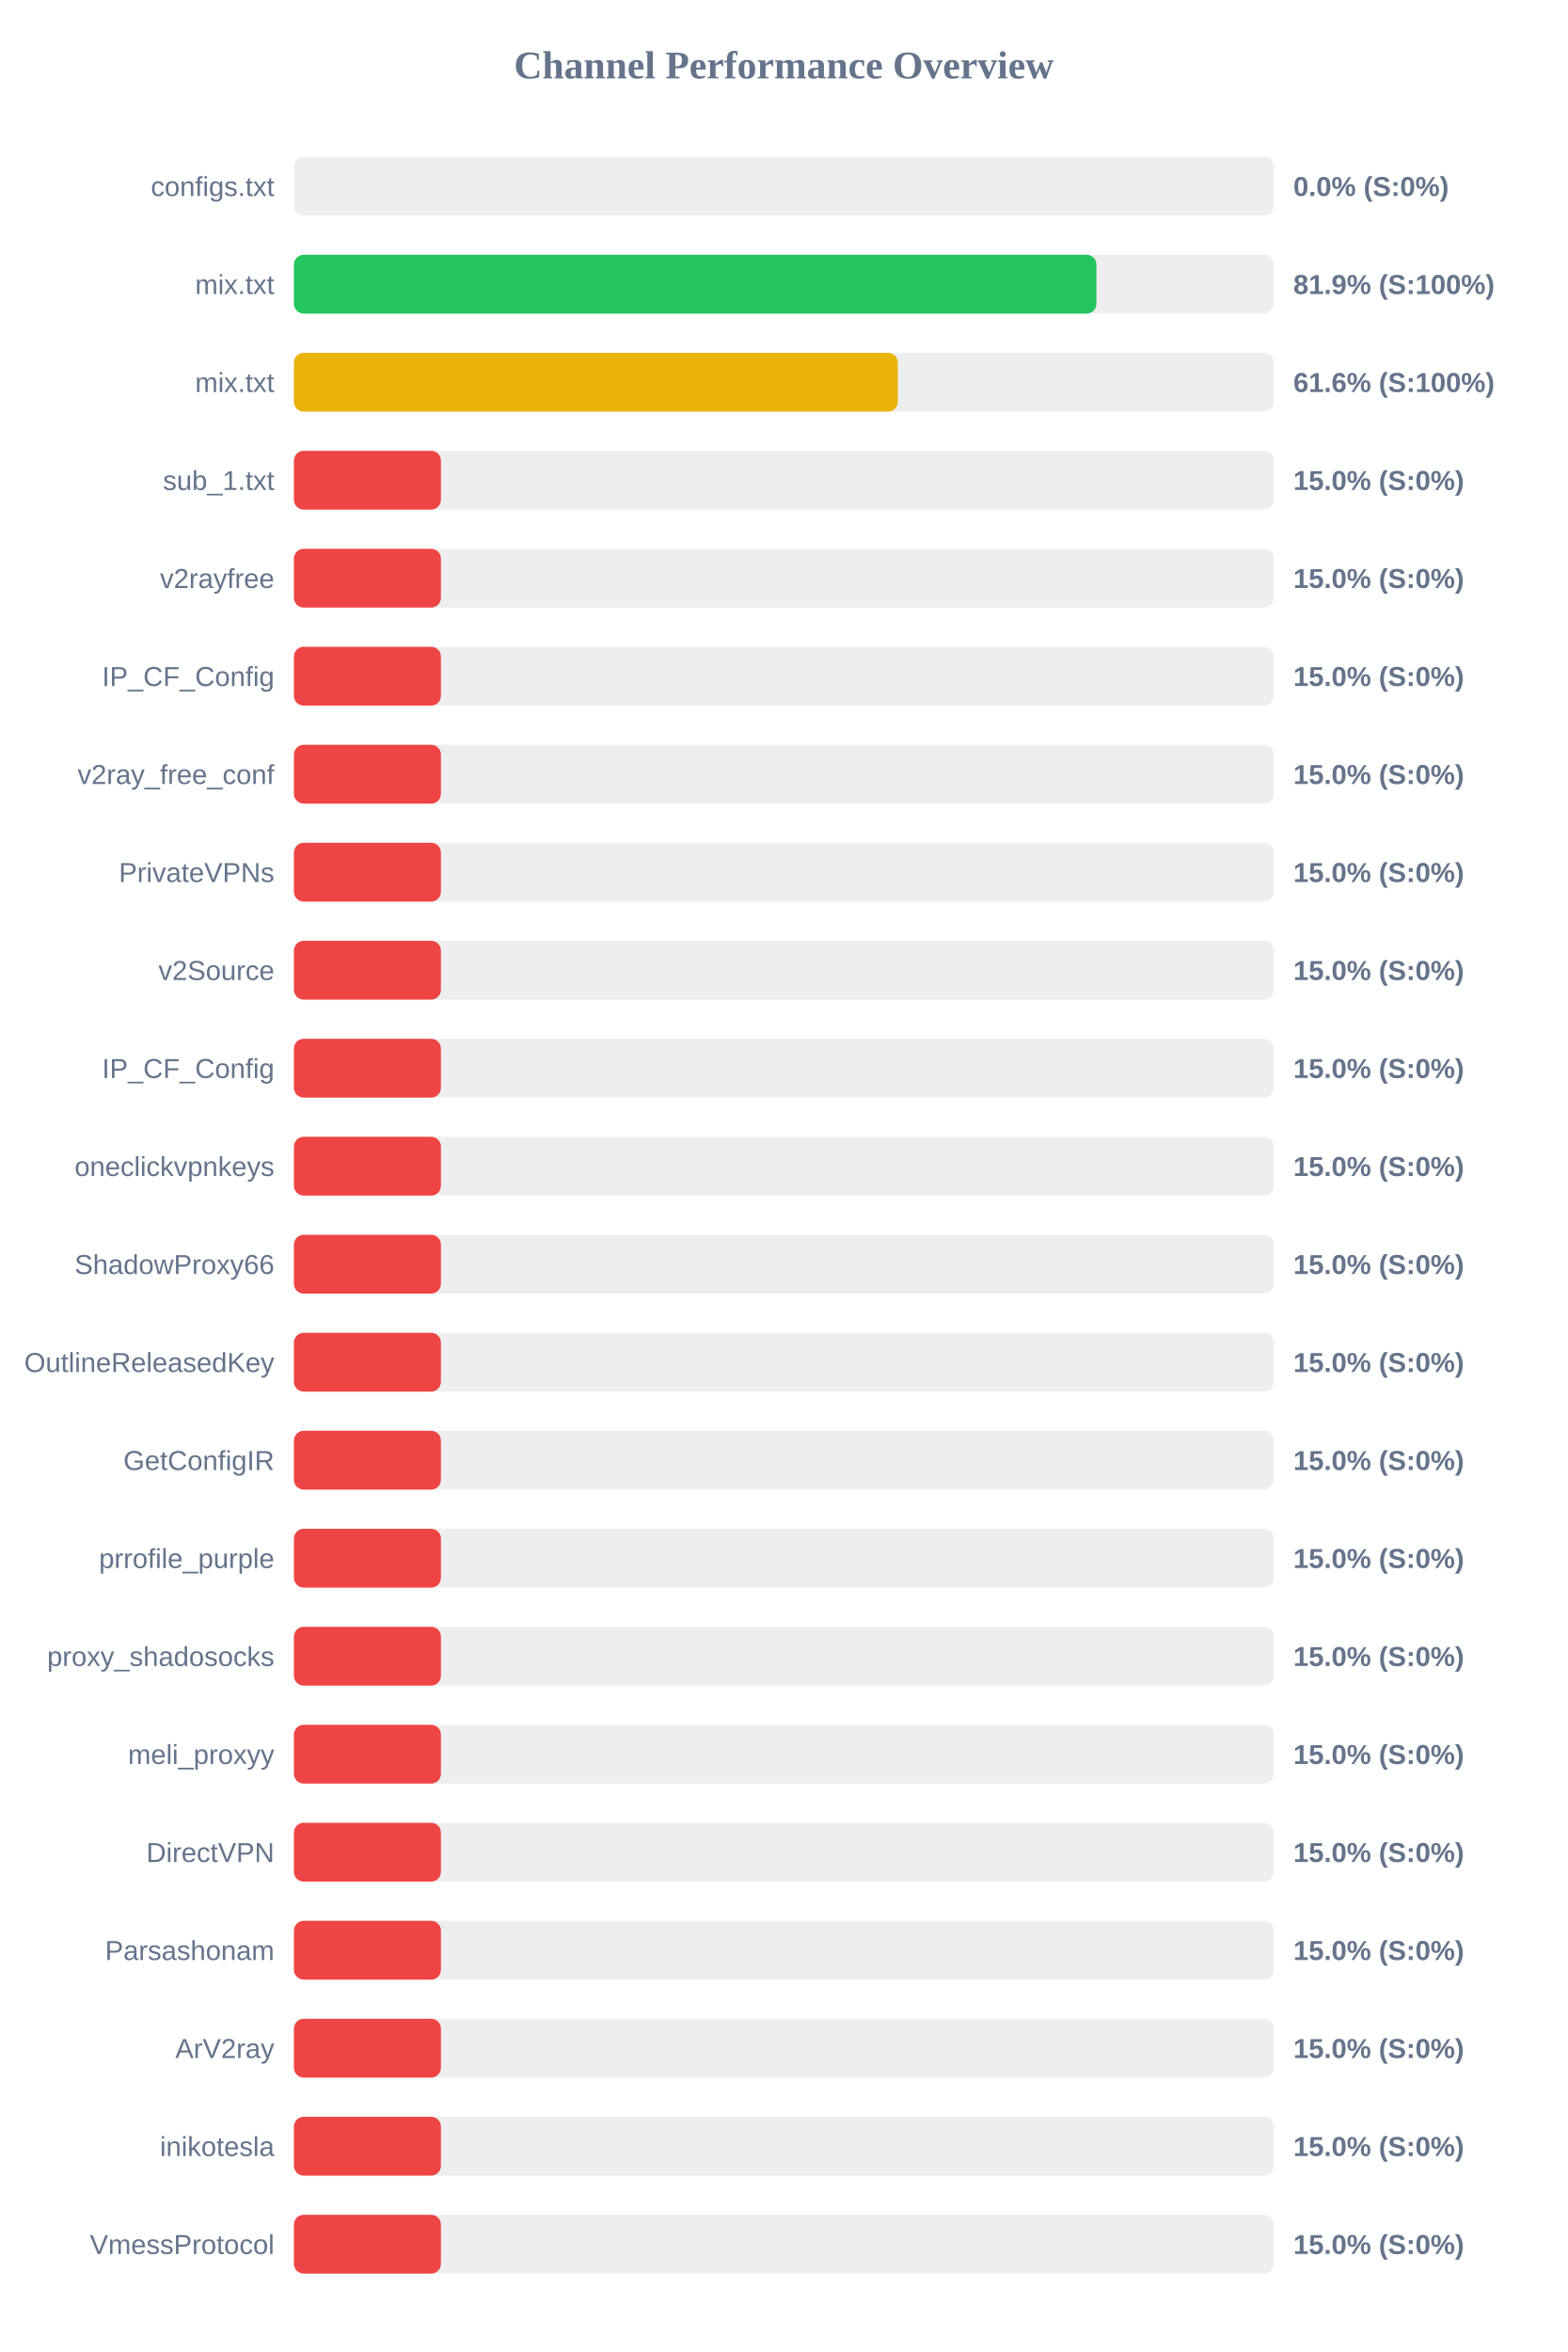
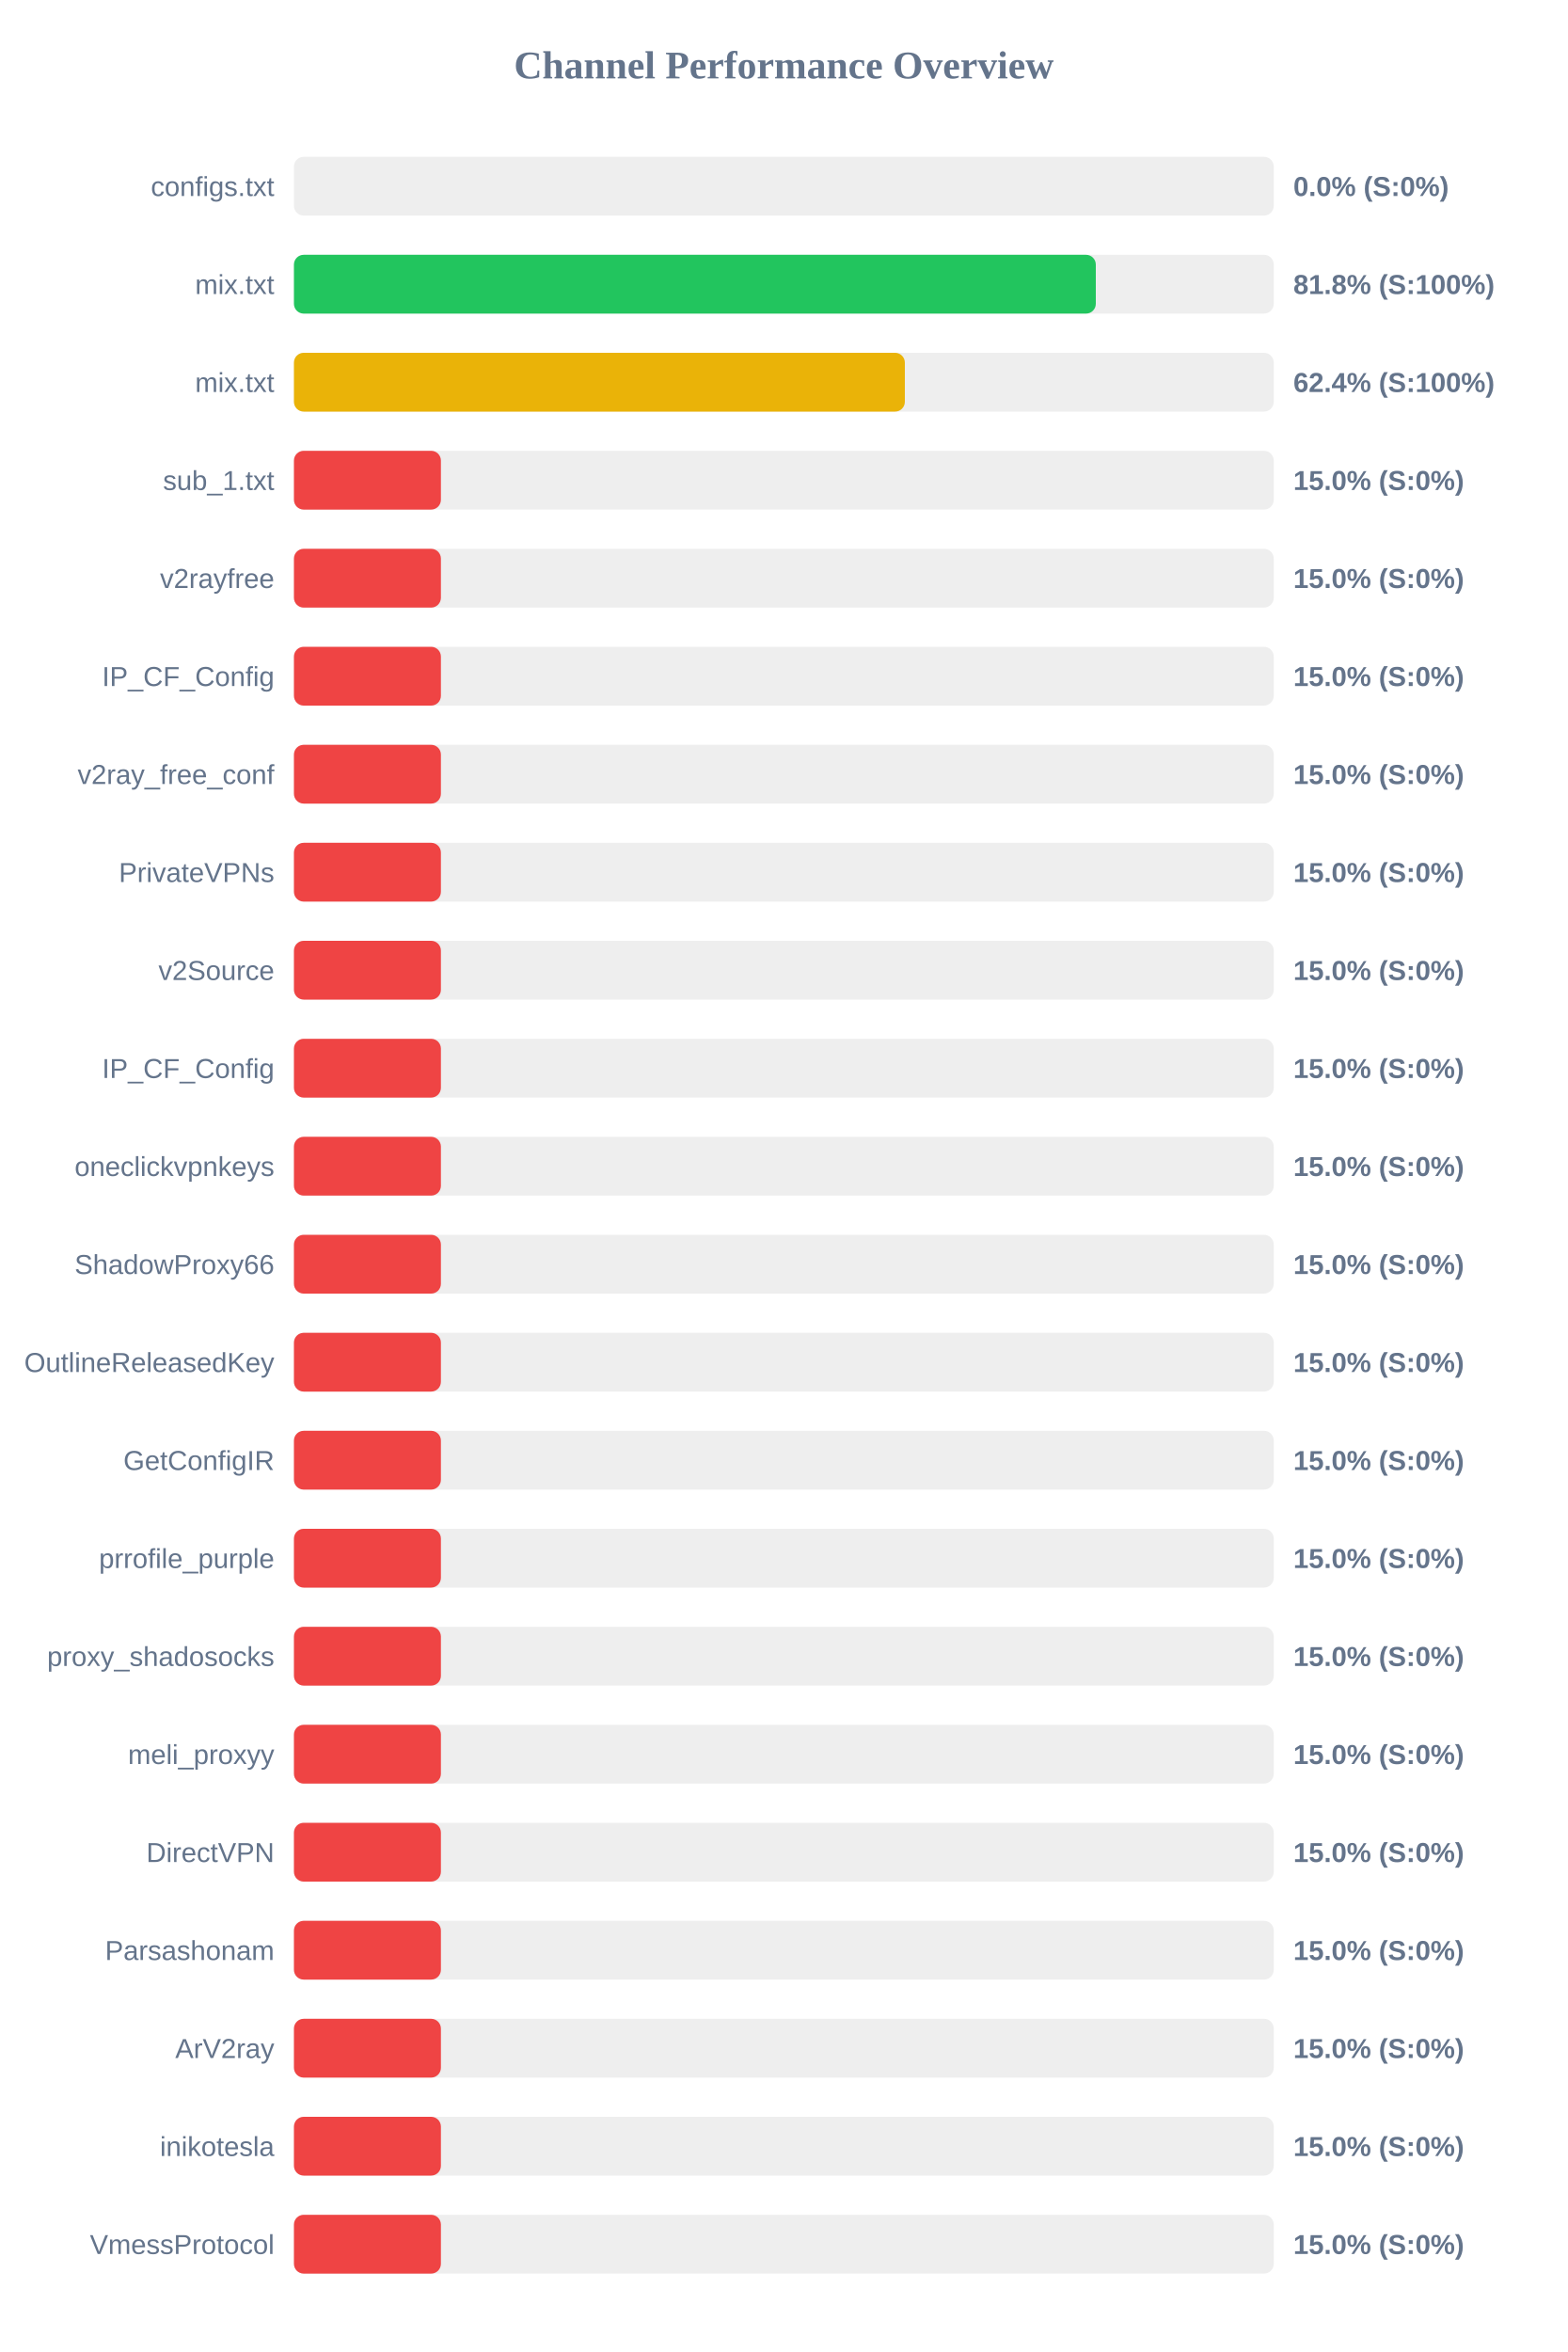
<svg xmlns="http://www.w3.org/2000/svg" width="800" height="1200" version="1.1">
  <style>
        .row { font: 14px Arial; fill: #64748b; }
        .score { font: bold 14px Arial; fill: #64748b; }
    </style>
  <text x="400" y="40" text-anchor="middle" font-size="20px" font-weight="bold" fill="#64748b">Channel Performance Overview</text>
  <rect x="150" y="80" width="500" height="30" fill="#eee" rx="5" />
  <rect x="150" y="80" width="0.0" height="30" fill="#ef4444" rx="5" />
  <text x="140" y="100" text-anchor="end" class="row">configs.txt</text>
  <text x="660" y="100" text-anchor="start" class="score">0.0% (S:0%)</text>
  <rect x="150" y="130" width="500" height="30" fill="#eee" rx="5" />
-   <rect x="150" y="130" width="409.5" height="30" fill="#22c55e" rx="5" />
+   <rect x="150" y="130" width="409.2" height="30" fill="#22c55e" rx="5" />
  <text x="140" y="150" text-anchor="end" class="row">mix.txt</text>
-   <text x="660" y="150" text-anchor="start" class="score">81.9% (S:100%)</text>
+   <text x="660" y="150" text-anchor="start" class="score">81.8% (S:100%)</text>
  <rect x="150" y="180" width="500" height="30" fill="#eee" rx="5" />
-   <rect x="150" y="180" width="308.15" height="30" fill="#eab308" rx="5" />
+   <rect x="150" y="180" width="311.75" height="30" fill="#eab308" rx="5" />
  <text x="140" y="200" text-anchor="end" class="row">mix.txt</text>
-   <text x="660" y="200" text-anchor="start" class="score">61.6% (S:100%)</text>
+   <text x="660" y="200" text-anchor="start" class="score">62.4% (S:100%)</text>
  <rect x="150" y="230" width="500" height="30" fill="#eee" rx="5" />
  <rect x="150" y="230" width="75.0" height="30" fill="#ef4444" rx="5" />
  <text x="140" y="250" text-anchor="end" class="row">sub_1.txt</text>
  <text x="660" y="250" text-anchor="start" class="score">15.0% (S:0%)</text>
  <rect x="150" y="280" width="500" height="30" fill="#eee" rx="5" />
  <rect x="150" y="280" width="75.0" height="30" fill="#ef4444" rx="5" />
  <text x="140" y="300" text-anchor="end" class="row">v2rayfree</text>
  <text x="660" y="300" text-anchor="start" class="score">15.0% (S:0%)</text>
  <rect x="150" y="330" width="500" height="30" fill="#eee" rx="5" />
  <rect x="150" y="330" width="75.0" height="30" fill="#ef4444" rx="5" />
  <text x="140" y="350" text-anchor="end" class="row">IP_CF_Config</text>
  <text x="660" y="350" text-anchor="start" class="score">15.0% (S:0%)</text>
  <rect x="150" y="380" width="500" height="30" fill="#eee" rx="5" />
  <rect x="150" y="380" width="75.0" height="30" fill="#ef4444" rx="5" />
  <text x="140" y="400" text-anchor="end" class="row">v2ray_free_conf</text>
  <text x="660" y="400" text-anchor="start" class="score">15.0% (S:0%)</text>
  <rect x="150" y="430" width="500" height="30" fill="#eee" rx="5" />
  <rect x="150" y="430" width="75.0" height="30" fill="#ef4444" rx="5" />
  <text x="140" y="450" text-anchor="end" class="row">PrivateVPNs</text>
  <text x="660" y="450" text-anchor="start" class="score">15.0% (S:0%)</text>
  <rect x="150" y="480" width="500" height="30" fill="#eee" rx="5" />
  <rect x="150" y="480" width="75.0" height="30" fill="#ef4444" rx="5" />
  <text x="140" y="500" text-anchor="end" class="row">v2Source</text>
  <text x="660" y="500" text-anchor="start" class="score">15.0% (S:0%)</text>
  <rect x="150" y="530" width="500" height="30" fill="#eee" rx="5" />
  <rect x="150" y="530" width="75.0" height="30" fill="#ef4444" rx="5" />
  <text x="140" y="550" text-anchor="end" class="row">IP_CF_Config</text>
  <text x="660" y="550" text-anchor="start" class="score">15.0% (S:0%)</text>
  <rect x="150" y="580" width="500" height="30" fill="#eee" rx="5" />
  <rect x="150" y="580" width="75.0" height="30" fill="#ef4444" rx="5" />
  <text x="140" y="600" text-anchor="end" class="row">oneclickvpnkeys</text>
  <text x="660" y="600" text-anchor="start" class="score">15.0% (S:0%)</text>
  <rect x="150" y="630" width="500" height="30" fill="#eee" rx="5" />
  <rect x="150" y="630" width="75.0" height="30" fill="#ef4444" rx="5" />
  <text x="140" y="650" text-anchor="end" class="row">ShadowProxy66</text>
  <text x="660" y="650" text-anchor="start" class="score">15.0% (S:0%)</text>
  <rect x="150" y="680" width="500" height="30" fill="#eee" rx="5" />
  <rect x="150" y="680" width="75.0" height="30" fill="#ef4444" rx="5" />
  <text x="140" y="700" text-anchor="end" class="row">OutlineReleasedKey</text>
  <text x="660" y="700" text-anchor="start" class="score">15.0% (S:0%)</text>
  <rect x="150" y="730" width="500" height="30" fill="#eee" rx="5" />
  <rect x="150" y="730" width="75.0" height="30" fill="#ef4444" rx="5" />
  <text x="140" y="750" text-anchor="end" class="row">GetConfigIR</text>
  <text x="660" y="750" text-anchor="start" class="score">15.0% (S:0%)</text>
  <rect x="150" y="780" width="500" height="30" fill="#eee" rx="5" />
  <rect x="150" y="780" width="75.0" height="30" fill="#ef4444" rx="5" />
  <text x="140" y="800" text-anchor="end" class="row">prrofile_purple</text>
  <text x="660" y="800" text-anchor="start" class="score">15.0% (S:0%)</text>
  <rect x="150" y="830" width="500" height="30" fill="#eee" rx="5" />
  <rect x="150" y="830" width="75.0" height="30" fill="#ef4444" rx="5" />
  <text x="140" y="850" text-anchor="end" class="row">proxy_shadosocks</text>
  <text x="660" y="850" text-anchor="start" class="score">15.0% (S:0%)</text>
  <rect x="150" y="880" width="500" height="30" fill="#eee" rx="5" />
  <rect x="150" y="880" width="75.0" height="30" fill="#ef4444" rx="5" />
  <text x="140" y="900" text-anchor="end" class="row">meli_proxyy</text>
  <text x="660" y="900" text-anchor="start" class="score">15.0% (S:0%)</text>
  <rect x="150" y="930" width="500" height="30" fill="#eee" rx="5" />
  <rect x="150" y="930" width="75.0" height="30" fill="#ef4444" rx="5" />
  <text x="140" y="950" text-anchor="end" class="row">DirectVPN</text>
  <text x="660" y="950" text-anchor="start" class="score">15.0% (S:0%)</text>
  <rect x="150" y="980" width="500" height="30" fill="#eee" rx="5" />
  <rect x="150" y="980" width="75.0" height="30" fill="#ef4444" rx="5" />
  <text x="140" y="1000" text-anchor="end" class="row">Parsashonam</text>
  <text x="660" y="1000" text-anchor="start" class="score">15.0% (S:0%)</text>
  <rect x="150" y="1030" width="500" height="30" fill="#eee" rx="5" />
  <rect x="150" y="1030" width="75.0" height="30" fill="#ef4444" rx="5" />
  <text x="140" y="1050" text-anchor="end" class="row">ArV2ray</text>
  <text x="660" y="1050" text-anchor="start" class="score">15.0% (S:0%)</text>
  <rect x="150" y="1080" width="500" height="30" fill="#eee" rx="5" />
  <rect x="150" y="1080" width="75.0" height="30" fill="#ef4444" rx="5" />
  <text x="140" y="1100" text-anchor="end" class="row">inikotesla</text>
  <text x="660" y="1100" text-anchor="start" class="score">15.0% (S:0%)</text>
  <rect x="150" y="1130" width="500" height="30" fill="#eee" rx="5" />
  <rect x="150" y="1130" width="75.0" height="30" fill="#ef4444" rx="5" />
  <text x="140" y="1150" text-anchor="end" class="row">VmessProtocol</text>
  <text x="660" y="1150" text-anchor="start" class="score">15.0% (S:0%)</text>
</svg>
